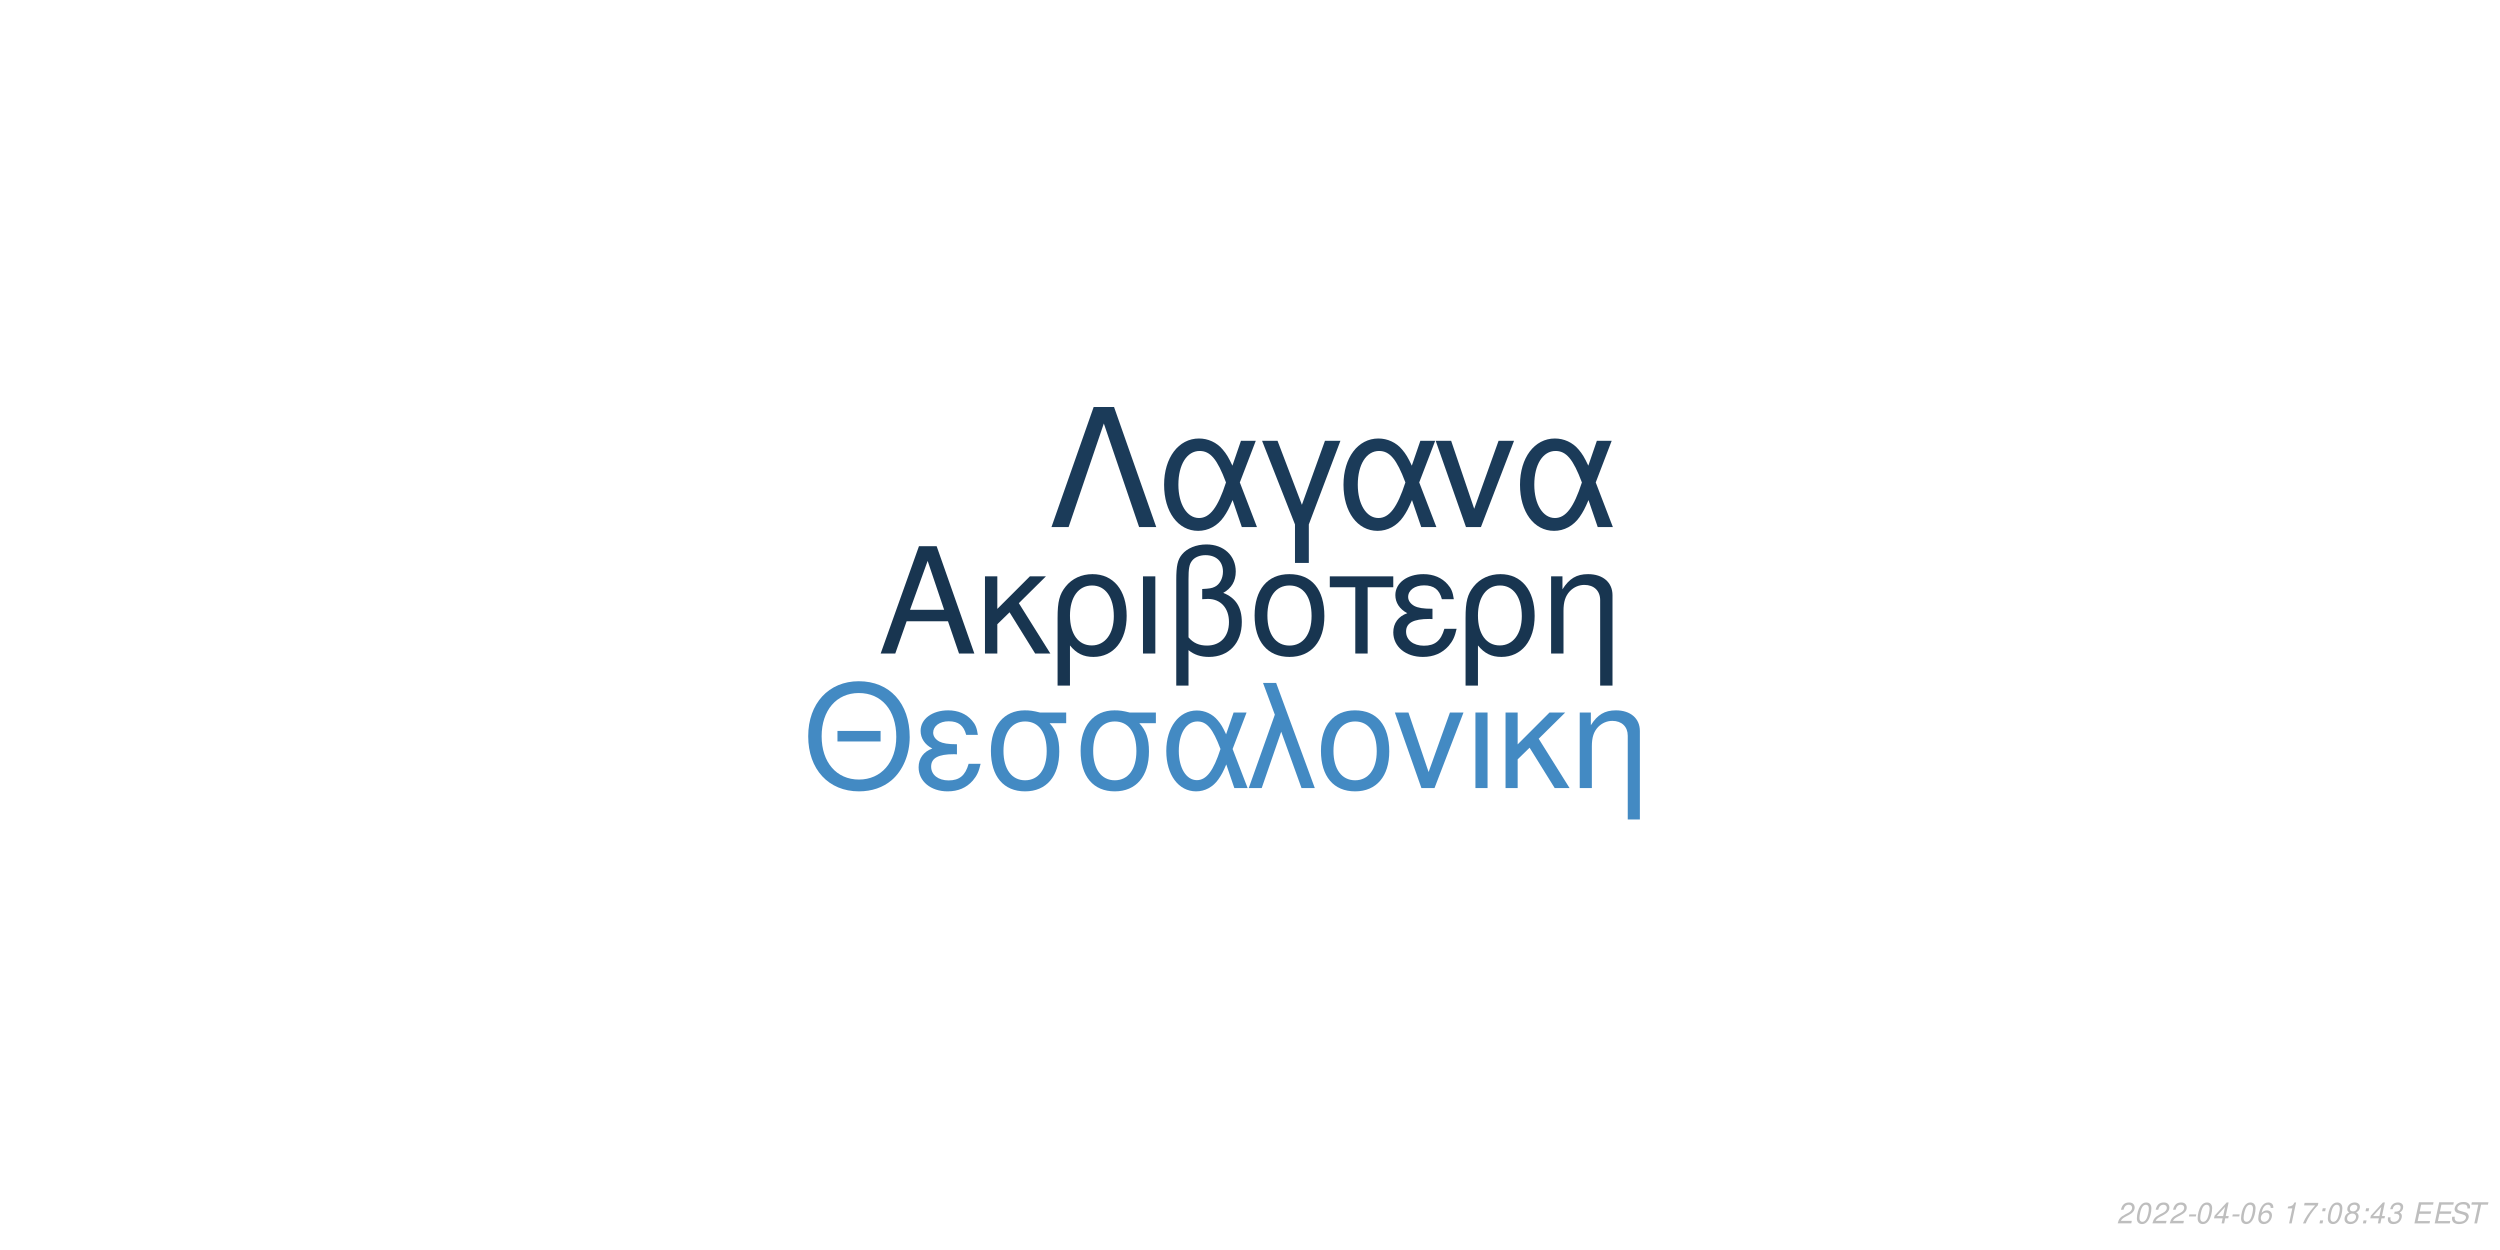
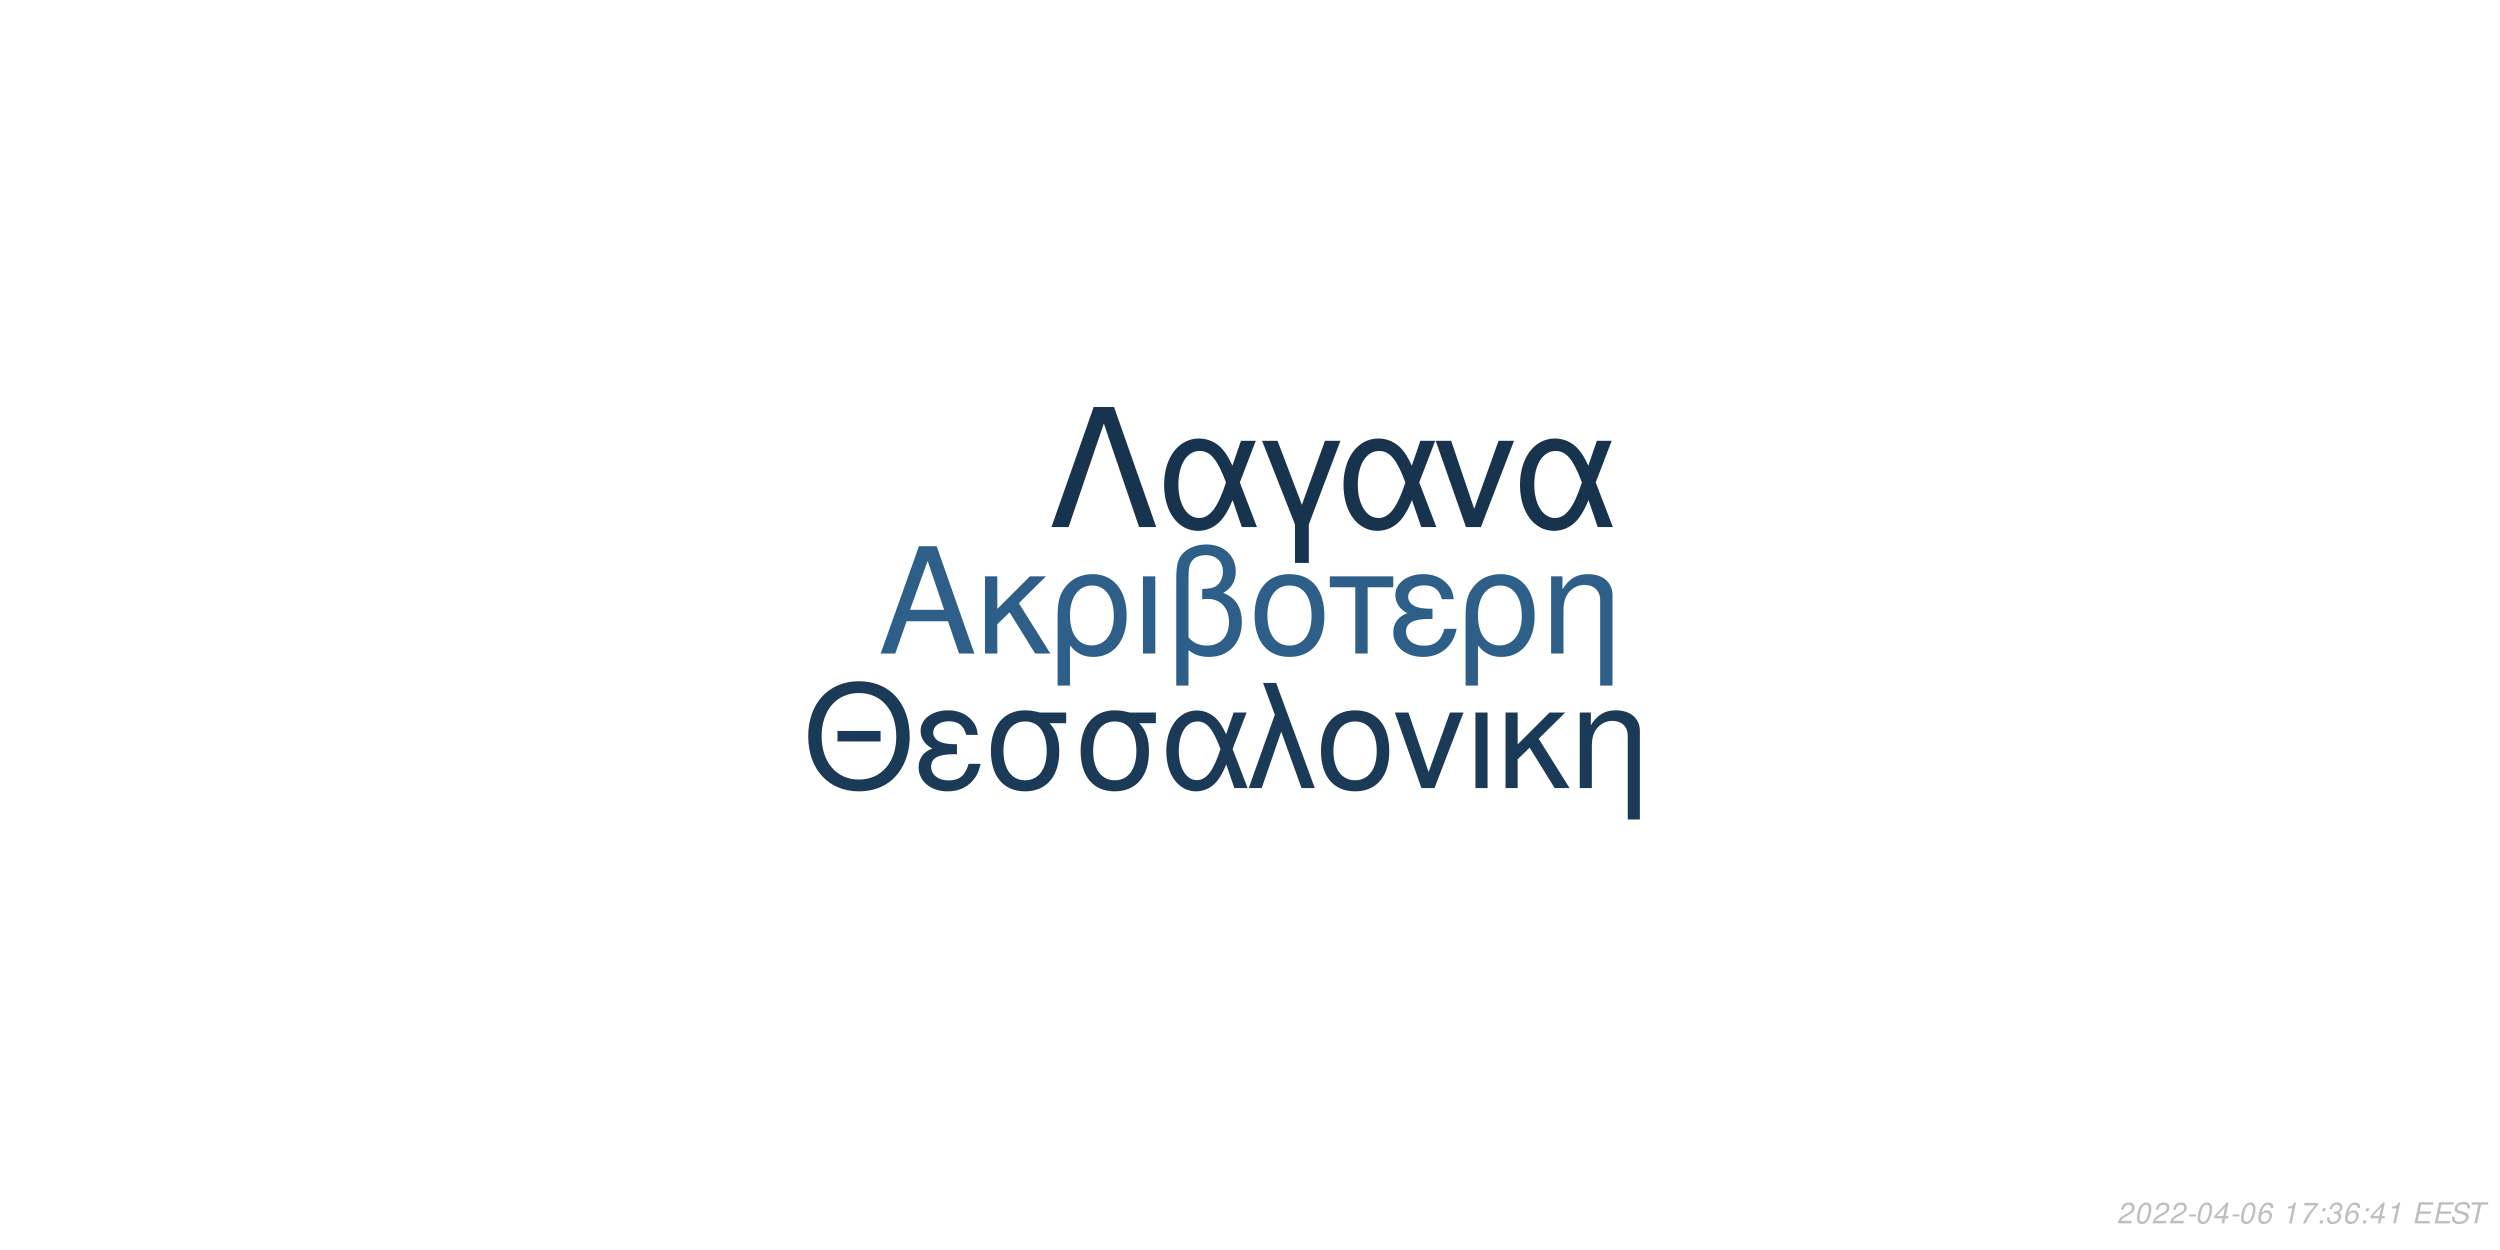
<svg xmlns="http://www.w3.org/2000/svg" xmlns:xlink="http://www.w3.org/1999/xlink" width="864pt" height="432pt" viewBox="0 0 864 432" version="1.1">
  <defs>
    <g>
      <symbol overflow="visible" id="glyph0-0">
        <path style="stroke:none;" d="" />
      </symbol>
      <symbol overflow="visible" id="glyph0-1">
        <path style="stroke:none;" d="M 24.125 -11.141 L 27.938 0 L 33.234 0 L 20.203 -37.094 L 14.094 -37.094 L 0.859 0 L 5.906 0 L 9.828 -11.141 Z M 22.797 -15.109 L 11 -15.109 L 17.094 -32.016 Z M 22.797 -15.109 " />
      </symbol>
      <symbol overflow="visible" id="glyph0-2">
        <path style="stroke:none;" d="M 7.172 -15.422 L 7.172 -26.672 L 2.906 -26.672 L 2.906 0 L 7.172 0 L 7.172 -10.125 L 11.406 -14.25 L 20.25 0 L 25.5 0 L 14.609 -17.406 L 23.969 -26.672 L 18.422 -26.672 Z M 7.172 -15.422 " />
      </symbol>
      <symbol overflow="visible" id="glyph0-3">
        <path style="stroke:none;" d="M 3 11.094 L 7.281 11.094 L 7.281 -2.797 C 9.516 -0.047 11.953 1.172 15.375 1.172 C 22.344 1.172 26.875 -4.422 26.875 -13.031 C 26.875 -21.891 22.297 -27.438 15.062 -27.438 C 11.297 -27.438 7.984 -25.906 5.797 -23.156 C 3.672 -20.516 3 -17.969 3 -12.359 Z M 14.906 -23.516 C 19.547 -23.516 22.438 -19.438 22.438 -12.922 C 22.438 -6.812 19.391 -2.797 14.812 -2.797 C 10.172 -2.797 7.281 -6.766 7.281 -13.125 C 7.281 -19.484 10.234 -23.516 14.906 -23.516 Z M 14.906 -23.516 " />
      </symbol>
      <symbol overflow="visible" id="glyph0-4">
        <path style="stroke:none;" d="M 3.516 0 L 7.781 0 L 7.781 -26.672 L 3.516 -26.672 Z M 3.516 0 " />
      </symbol>
      <symbol overflow="visible" id="glyph0-5">
        <path style="stroke:none;" d="M 4.016 11.094 L 8.25 11.094 L 8.25 -1.172 C 10.172 0.406 12.422 1.172 15.312 1.172 C 22.188 1.172 26.672 -3.609 26.672 -10.891 C 26.672 -15.984 24.578 -19.234 20.25 -20.969 C 23.109 -22.547 24.578 -25.031 24.578 -28.344 C 24.578 -33.844 20.406 -37.703 14.453 -37.703 C 10.938 -37.703 7.734 -36.391 6 -34.25 C 4.484 -32.422 4.016 -30.328 4.016 -25.391 Z M 8.25 -25.656 C 8.25 -29.359 8.5 -30.844 9.469 -32.062 C 10.375 -33.281 12.156 -34 14.094 -34 C 17.812 -34 20.156 -31.812 20.156 -28.297 C 20.156 -25.953 18.984 -23.812 17.297 -23.047 C 16.281 -22.547 15.469 -22.438 12.984 -22.297 L 12.984 -18.781 C 13.734 -18.828 14.344 -18.875 14.969 -18.875 C 19.344 -18.875 22.234 -15.719 22.234 -10.891 C 22.234 -5.906 19.281 -2.75 14.656 -2.75 C 11.953 -2.75 9.922 -3.609 8.25 -5.594 Z M 8.25 -25.656 " />
      </symbol>
      <symbol overflow="visible" id="glyph0-6">
        <path style="stroke:none;" d="M 14.094 -27.438 C 6.562 -27.438 2.094 -22.094 2.094 -13.125 C 2.094 -4.125 6.562 1.172 14.141 1.172 C 21.672 1.172 26.203 -4.172 26.203 -12.922 C 26.203 -22.188 21.828 -27.438 14.094 -27.438 Z M 14.141 -23.516 C 18.938 -23.516 21.781 -19.594 21.781 -12.984 C 21.781 -6.672 18.828 -2.75 14.141 -2.75 C 9.422 -2.75 6.516 -6.672 6.516 -13.125 C 6.516 -19.594 9.422 -23.516 14.141 -23.516 Z M 14.141 -23.516 " />
      </symbol>
      <symbol overflow="visible" id="glyph0-7">
        <path style="stroke:none;" d="M 7.891 0 L 12.156 0 L 12.156 -22.906 L 21.016 -22.906 L 21.016 -26.672 L -0.922 -26.672 L -0.922 -22.906 L 7.891 -22.906 Z M 7.891 0 " />
      </symbol>
      <symbol overflow="visible" id="glyph0-8">
        <path style="stroke:none;" d="M 14.562 -15.469 C 11.344 -15.469 9.562 -15.781 8.297 -16.438 C 6.922 -17.203 6.156 -18.328 6.156 -19.547 C 6.156 -21.891 8.453 -23.562 11.656 -23.562 C 15.062 -23.562 16.953 -22.094 17.812 -18.781 L 21.938 -18.781 C 21.578 -21.266 21.062 -22.5 19.797 -23.922 C 17.812 -26.203 14.906 -27.438 11.453 -27.438 C 5.797 -27.438 1.734 -24.375 1.734 -20.203 C 1.734 -17.609 3.156 -15.375 5.859 -13.938 C 2.797 -12.875 1.016 -10.484 1.016 -7.328 C 1.016 -2.391 5.297 1.172 11.25 1.172 C 14.969 1.172 17.906 -0.109 20.156 -2.641 C 21.578 -4.328 22.297 -5.797 22.906 -8.547 L 18.672 -8.547 C 17.5 -4.422 15.422 -2.703 11.609 -2.703 C 7.938 -2.703 5.438 -4.688 5.438 -7.578 C 5.438 -10.578 7.938 -11.953 13.484 -11.953 C 13.641 -11.953 14.094 -11.953 14.562 -11.906 Z M 14.562 -15.469 " />
      </symbol>
      <symbol overflow="visible" id="glyph0-9">
        <path style="stroke:none;" d="M 3.562 -26.672 L 3.562 0 L 7.844 0 L 7.844 -14.703 C 7.844 -17.906 8.5 -19.891 10.031 -21.531 C 11.406 -22.953 13.188 -23.719 15.062 -23.719 C 18.375 -23.719 20.516 -21.672 20.516 -18.469 L 20.516 11.094 L 24.781 11.094 L 24.781 -20.156 C 24.781 -24.578 21.469 -27.438 16.328 -27.438 C 12.359 -27.438 9.828 -25.906 7.484 -22.188 L 7.484 -26.672 Z M 3.562 -26.672 " />
      </symbol>
      <symbol overflow="visible" id="glyph1-0">
        <path style="stroke:none;" d="" />
      </symbol>
      <symbol overflow="visible" id="glyph1-1">
        <path style="stroke:none;" d="M 26.859 -19.734 L 11.953 -19.734 L 11.953 -16.094 L 26.859 -16.094 Z M 19.328 -36.922 C 8.922 -36.922 1.844 -29.25 1.844 -17.891 C 1.844 -6.484 8.875 1.141 19.391 1.141 C 23.812 1.141 27.703 -0.203 30.641 -2.688 C 34.578 -6.031 36.922 -11.656 36.922 -17.594 C 36.922 -29.297 30 -36.922 19.328 -36.922 Z M 19.328 -32.844 C 27.203 -32.844 32.281 -26.906 32.281 -17.688 C 32.281 -8.922 27.062 -2.938 19.391 -2.938 C 11.609 -2.938 6.484 -8.922 6.484 -17.891 C 6.484 -26.859 11.609 -32.844 19.328 -32.844 Z M 19.328 -32.844 " />
      </symbol>
      <symbol overflow="visible" id="glyph1-2">
        <path style="stroke:none;" d="M 14.25 -15.141 C 11.109 -15.141 9.375 -15.453 8.125 -16.094 C 6.781 -16.844 6.031 -17.938 6.031 -19.141 C 6.031 -21.422 8.266 -23.078 11.406 -23.078 C 14.75 -23.078 16.594 -21.625 17.438 -18.391 L 21.469 -18.391 C 21.125 -20.828 20.625 -22.031 19.391 -23.422 C 17.438 -25.656 14.594 -26.859 11.219 -26.859 C 5.688 -26.859 1.688 -23.875 1.688 -19.781 C 1.688 -17.234 3.094 -15.047 5.734 -13.656 C 2.734 -12.609 1 -10.266 1 -7.172 C 1 -2.344 5.188 1.141 11.016 1.141 C 14.656 1.141 17.547 -0.094 19.734 -2.594 C 21.125 -4.234 21.828 -5.688 22.422 -8.375 L 18.281 -8.375 C 17.141 -4.328 15.094 -2.641 11.359 -2.641 C 7.766 -2.641 5.328 -4.578 5.328 -7.422 C 5.328 -10.359 7.766 -11.703 13.203 -11.703 C 13.359 -11.703 13.797 -11.703 14.25 -11.656 Z M 14.25 -15.141 " />
      </symbol>
      <symbol overflow="visible" id="glyph1-3">
        <path style="stroke:none;" d="M 29 -26.109 L 19.938 -26.109 C 17.594 -26.703 16.438 -26.859 14.703 -26.859 C 7.469 -26.859 2.984 -21.469 2.984 -12.859 C 2.984 -4.031 7.375 1.141 14.797 1.141 C 22.172 1.141 26.609 -4.078 26.609 -12.656 C 26.609 -17.047 25.656 -19.828 23.266 -22.422 L 29 -22.422 Z M 14.797 -23.016 C 19.531 -23.016 22.266 -19.234 22.266 -12.75 C 22.266 -6.531 19.438 -2.688 14.797 -2.688 C 10.172 -2.688 7.328 -6.531 7.328 -12.859 C 7.328 -19.188 10.172 -23.016 14.797 -23.016 Z M 14.797 -23.016 " />
      </symbol>
      <symbol overflow="visible" id="glyph1-4">
        <path style="stroke:none;" d="M 29.344 -26.109 L 24.859 -26.109 L 22.266 -18.578 C 21.125 -21.031 20.484 -22.125 19.328 -23.469 C 17.547 -25.609 14.906 -26.812 12.156 -26.812 C 5.984 -26.812 1.594 -20.984 1.594 -12.812 C 1.594 -4.578 5.828 1.141 11.906 1.141 C 14.953 1.141 17.734 -0.344 19.625 -3.047 C 20.672 -4.531 21.281 -5.688 22.328 -8.172 L 25.109 0 L 29.703 0 L 24.516 -13.5 Z M 20.328 -13.5 C 17.891 -5.922 15.453 -2.734 12.156 -2.734 C 8.516 -2.734 5.922 -6.922 5.922 -12.812 C 5.922 -18.938 8.516 -23.016 12.359 -23.016 C 15.594 -23.016 17.688 -20.531 20.328 -13.5 Z M 20.328 -13.5 " />
      </symbol>
      <symbol overflow="visible" id="glyph1-5">
        <path style="stroke:none;" d="M 1.094 0 L 5.578 0 L 12.312 -19.484 L 19.328 0 L 23.922 0 L 10.562 -36.328 L 6.031 -36.328 L 10.109 -25.359 Z M 1.094 0 " />
      </symbol>
      <symbol overflow="visible" id="glyph1-6">
        <path style="stroke:none;" d="M 13.797 -26.859 C 6.422 -26.859 2.047 -21.625 2.047 -12.859 C 2.047 -4.031 6.422 1.141 13.859 1.141 C 21.234 1.141 25.656 -4.078 25.656 -12.656 C 25.656 -21.719 21.375 -26.859 13.797 -26.859 Z M 13.859 -23.016 C 18.531 -23.016 21.328 -19.188 21.328 -12.703 C 21.328 -6.531 18.438 -2.688 13.859 -2.688 C 9.219 -2.688 6.375 -6.531 6.375 -12.859 C 6.375 -19.188 9.219 -23.016 13.859 -23.016 Z M 13.859 -23.016 " />
      </symbol>
      <symbol overflow="visible" id="glyph1-7">
        <path style="stroke:none;" d="M 14.297 0 L 24.312 -26.109 L 19.625 -26.109 L 12.25 -5.531 L 5.281 -26.109 L 0.594 -26.109 L 9.766 0 Z M 14.297 0 " />
      </symbol>
      <symbol overflow="visible" id="glyph1-8">
        <path style="stroke:none;" d="M 3.438 0 L 7.625 0 L 7.625 -26.109 L 3.438 -26.109 Z M 3.438 0 " />
      </symbol>
      <symbol overflow="visible" id="glyph1-9">
        <path style="stroke:none;" d="M 7.031 -15.094 L 7.031 -26.109 L 2.844 -26.109 L 2.844 0 L 7.031 0 L 7.031 -9.922 L 11.156 -13.953 L 19.828 0 L 24.969 0 L 14.297 -17.047 L 23.469 -26.109 L 18.031 -26.109 Z M 7.031 -15.094 " />
      </symbol>
      <symbol overflow="visible" id="glyph1-10">
        <path style="stroke:none;" d="M 3.484 -26.109 L 3.484 0 L 7.672 0 L 7.672 -14.406 C 7.672 -17.547 8.328 -19.484 9.812 -21.078 C 11.156 -22.469 12.906 -23.219 14.75 -23.219 C 17.984 -23.219 20.078 -21.234 20.078 -18.094 L 20.078 10.859 L 24.266 10.859 L 24.266 -19.734 C 24.266 -24.062 21.031 -26.859 16 -26.859 C 12.109 -26.859 9.609 -25.359 7.328 -21.719 L 7.328 -26.109 Z M 3.484 -26.109 " />
      </symbol>
      <symbol overflow="visible" id="glyph2-0">
        <path style="stroke:none;" d="" />
      </symbol>
      <symbol overflow="visible" id="glyph2-1">
        <path style="stroke:none;" d="M 22.531 -41.484 L 15.484 -41.484 L 0.906 0 L 6.828 0 L 19 -35.797 L 31.188 0 L 37.109 0 Z M 22.531 -41.484 " />
      </symbol>
      <symbol overflow="visible" id="glyph2-2">
        <path style="stroke:none;" d="M 33.516 -29.812 L 28.391 -29.812 L 25.438 -21.219 C 24.125 -24.016 23.391 -25.266 22.078 -26.797 C 20.031 -29.25 17.016 -30.609 13.891 -30.609 C 6.828 -30.609 1.828 -23.953 1.828 -14.625 C 1.828 -5.234 6.656 1.312 13.594 1.312 C 17.078 1.312 20.266 -0.391 22.422 -3.469 C 23.609 -5.172 24.297 -6.484 25.5 -9.328 L 28.688 0 L 33.922 0 L 28 -15.422 Z M 23.219 -15.422 C 20.422 -6.766 17.641 -3.125 13.891 -3.125 C 9.734 -3.125 6.766 -7.906 6.766 -14.625 C 6.766 -21.625 9.734 -26.297 14.109 -26.297 C 17.812 -26.297 20.203 -23.453 23.219 -15.422 Z M 23.219 -15.422 " />
      </symbol>
      <symbol overflow="visible" id="glyph2-3">
        <path style="stroke:none;" d="M 12.062 12.406 L 16.844 12.406 L 16.844 -0.906 L 27.766 -29.812 L 22.422 -29.812 L 14.453 -7.688 L 6.031 -29.812 L 0.688 -29.812 L 12.062 -0.906 Z M 12.062 12.406 " />
      </symbol>
      <symbol overflow="visible" id="glyph2-4">
        <path style="stroke:none;" d="M 16.328 0 L 27.766 -29.812 L 22.422 -29.812 L 14 -6.312 L 6.031 -29.812 L 0.688 -29.812 L 11.156 0 Z M 16.328 0 " />
      </symbol>
      <symbol overflow="visible" id="glyph3-0">
        <path style="stroke:none;" d="" />
      </symbol>
      <symbol overflow="visible" id="glyph3-1">
        <path style="stroke:none;" d="M 5.234 -0.875 L 1.469 -0.875 C 1.641 -1.375 2.203 -1.891 3.109 -2.344 L 4.234 -2.938 C 5.562 -3.625 6.219 -4.469 6.219 -5.484 C 6.219 -5.938 6.062 -6.359 5.797 -6.656 C 5.469 -7.047 4.984 -7.234 4.312 -7.234 C 2.766 -7.234 1.891 -6.453 1.484 -4.734 L 2.375 -4.734 C 2.484 -5.188 2.609 -5.484 2.797 -5.75 C 3.094 -6.203 3.609 -6.453 4.188 -6.453 C 4.891 -6.453 5.344 -6.031 5.344 -5.375 C 5.344 -4.703 4.859 -4.094 4.016 -3.656 L 2.984 -3.125 C 1.234 -2.188 0.797 -1.656 0.344 -0.016 L 5.047 -0.016 Z M 5.234 -0.875 " />
      </symbol>
      <symbol overflow="visible" id="glyph3-2">
        <path style="stroke:none;" d="M 4.203 -7.234 C 3.375 -7.234 2.688 -6.812 2.125 -5.984 C 1.484 -5.047 0.984 -3.188 0.984 -1.734 C 0.984 -1.109 1.172 -0.562 1.484 -0.266 C 1.797 0.047 2.281 0.234 2.766 0.234 C 3.625 0.234 4.281 -0.156 4.859 -1.016 C 5.516 -1.953 6 -3.797 6 -5.266 C 6 -6.5 5.328 -7.234 4.203 -7.234 Z M 4.094 -6.453 C 4.734 -6.453 5.125 -5.984 5.125 -5.156 C 5.125 -4.203 4.781 -2.625 4.406 -1.812 C 3.984 -0.938 3.516 -0.547 2.875 -0.547 C 2.25 -0.547 1.875 -1.031 1.875 -1.828 C 1.875 -2.797 2.203 -4.344 2.594 -5.203 C 2.984 -6.047 3.453 -6.453 4.094 -6.453 Z M 4.094 -6.453 " />
      </symbol>
      <symbol overflow="visible" id="glyph3-3">
        <path style="stroke:none;" d="M 3.516 -3.125 L 1.125 -3.125 L 0.969 -2.406 L 3.359 -2.406 Z M 3.516 -3.125 " />
      </symbol>
      <symbol overflow="visible" id="glyph3-4">
        <path style="stroke:none;" d="M 3.625 -1.75 L 3.266 0 L 4.141 0 L 4.516 -1.75 L 5.562 -1.75 L 5.734 -2.531 L 4.688 -2.531 L 5.688 -7.234 L 5.016 -7.234 L 0.844 -2.672 L 0.641 -1.75 Z M 3.797 -2.531 L 1.594 -2.531 L 4.469 -5.703 Z M 3.797 -2.531 " />
      </symbol>
      <symbol overflow="visible" id="glyph3-5">
        <path style="stroke:none;" d="M 6.125 -5.344 L 6.141 -5.625 C 6.141 -6.609 5.453 -7.234 4.391 -7.234 C 3.438 -7.234 2.641 -6.719 2.016 -5.703 C 1.422 -4.781 0.938 -2.953 0.938 -1.688 C 0.938 -0.516 1.688 0.234 2.859 0.234 C 3.703 0.234 4.438 -0.156 5 -0.875 C 5.406 -1.422 5.672 -2.156 5.672 -2.766 C 5.672 -3.812 4.969 -4.5 3.906 -4.5 C 3.234 -4.5 2.672 -4.234 2.094 -3.625 C 2.406 -5.375 3.234 -6.453 4.25 -6.453 C 4.703 -6.453 5.062 -6.234 5.172 -5.844 C 5.203 -5.719 5.234 -5.578 5.25 -5.344 Z M 3.656 -3.734 C 4.344 -3.734 4.797 -3.281 4.797 -2.625 C 4.797 -1.469 3.984 -0.547 2.984 -0.547 C 2.297 -0.547 1.812 -1.047 1.812 -1.766 C 1.812 -2.859 2.625 -3.734 3.656 -3.734 Z M 3.656 -3.734 " />
      </symbol>
      <symbol overflow="visible" id="glyph3-6">
        <path style="stroke:none;" d="" />
      </symbol>
      <symbol overflow="visible" id="glyph3-7">
        <path style="stroke:none;" d="M 3.703 -5.188 L 2.594 0 L 3.469 0 L 5.016 -7.234 L 4.438 -7.234 C 3.906 -6.156 3.688 -6.016 2.234 -5.812 L 2.109 -5.188 Z M 3.703 -5.188 " />
      </symbol>
      <symbol overflow="visible" id="glyph3-8">
        <path style="stroke:none;" d="M 6.703 -7.094 L 1.953 -7.094 L 1.766 -6.219 L 5.594 -6.219 C 3.344 -3.688 2.266 -2.109 1.375 0 L 2.344 0 C 3.031 -1.906 4.828 -4.594 6.547 -6.281 Z M 6.703 -7.094 " />
      </symbol>
      <symbol overflow="visible" id="glyph3-9">
        <path style="stroke:none;" d="M 2.359 -1.031 L 1.312 -1.031 L 1.094 0 L 2.141 0 Z M 3.266 -5.234 L 2.219 -5.234 L 2 -4.203 L 3.047 -4.203 Z M 3.266 -5.234 " />
      </symbol>
      <symbol overflow="visible" id="glyph3-10">
-         <path style="stroke:none;" d="M 4.766 -3.797 C 5.078 -3.969 5.234 -4.078 5.438 -4.234 C 5.812 -4.594 6.062 -5.172 6.062 -5.734 C 6.062 -6.625 5.344 -7.234 4.266 -7.234 C 2.812 -7.234 1.703 -6.219 1.703 -4.875 C 1.703 -4.406 1.875 -4.125 2.359 -3.812 C 1.297 -3.312 0.75 -2.516 0.75 -1.469 C 0.75 -0.438 1.547 0.234 2.812 0.234 C 3.656 0.234 4.359 -0.094 4.938 -0.734 C 5.359 -1.234 5.609 -1.859 5.609 -2.438 C 5.609 -3.047 5.312 -3.516 4.766 -3.797 Z M 4.109 -6.453 C 4.797 -6.453 5.188 -6.125 5.188 -5.578 C 5.188 -5.266 5.062 -4.922 4.859 -4.672 C 4.562 -4.312 4.188 -4.156 3.656 -4.156 C 2.984 -4.156 2.594 -4.453 2.594 -4.984 C 2.594 -5.859 3.203 -6.453 4.109 -6.453 Z M 3.453 -3.406 C 4.234 -3.406 4.734 -2.984 4.734 -2.312 C 4.734 -1.312 3.922 -0.547 2.875 -0.547 C 2.125 -0.547 1.625 -0.969 1.625 -1.625 C 1.625 -2.609 2.438 -3.406 3.453 -3.406 Z M 3.453 -3.406 " />
+         <path style="stroke:none;" d="M 2.922 -3.312 C 3.125 -3.344 3.234 -3.344 3.375 -3.344 C 4.203 -3.344 4.688 -3 4.688 -2.406 C 4.688 -1.312 3.906 -0.547 2.781 -0.547 C 2.047 -0.547 1.594 -0.938 1.594 -1.562 C 1.594 -1.719 1.609 -1.844 1.656 -2.094 L 0.766 -2.094 C 0.734 -1.797 0.719 -1.641 0.719 -1.469 C 0.719 -0.375 1.406 0.234 2.641 0.234 C 3.547 0.234 4.297 -0.078 4.812 -0.656 C 5.266 -1.156 5.562 -1.875 5.562 -2.547 C 5.562 -3.125 5.344 -3.453 4.797 -3.734 C 5.641 -4.234 6.016 -4.844 6.016 -5.734 C 6.016 -6.656 5.312 -7.234 4.203 -7.234 C 3.375 -7.234 2.672 -6.938 2.188 -6.375 C 1.891 -6.031 1.703 -5.641 1.516 -4.906 L 2.391 -4.906 C 2.5 -5.359 2.594 -5.594 2.734 -5.812 C 3.047 -6.234 3.516 -6.453 4.078 -6.453 C 4.734 -6.453 5.141 -6.125 5.141 -5.578 C 5.141 -5.188 5.016 -4.797 4.797 -4.547 C 4.516 -4.234 4 -4.062 3.266 -4.062 L 3.078 -4.062 Z M 2.922 -3.312 " />
      </symbol>
      <symbol overflow="visible" id="glyph3-11">
-         <path style="stroke:none;" d="M 2.922 -3.312 C 3.125 -3.344 3.234 -3.344 3.375 -3.344 C 4.203 -3.344 4.688 -3 4.688 -2.406 C 4.688 -1.312 3.906 -0.547 2.781 -0.547 C 2.047 -0.547 1.594 -0.938 1.594 -1.562 C 1.594 -1.719 1.609 -1.844 1.656 -2.094 L 0.766 -2.094 C 0.734 -1.797 0.719 -1.641 0.719 -1.469 C 0.719 -0.375 1.406 0.234 2.641 0.234 C 3.547 0.234 4.297 -0.078 4.812 -0.656 C 5.266 -1.156 5.562 -1.875 5.562 -2.547 C 5.562 -3.125 5.344 -3.453 4.797 -3.734 C 5.641 -4.234 6.016 -4.844 6.016 -5.734 C 6.016 -6.656 5.312 -7.234 4.203 -7.234 C 3.375 -7.234 2.672 -6.938 2.188 -6.375 C 1.891 -6.031 1.703 -5.641 1.516 -4.906 L 2.391 -4.906 C 2.5 -5.359 2.594 -5.594 2.734 -5.812 C 3.047 -6.234 3.516 -6.453 4.078 -6.453 C 4.734 -6.453 5.141 -6.125 5.141 -5.578 C 5.141 -5.188 5.016 -4.797 4.797 -4.547 C 4.516 -4.234 4 -4.062 3.266 -4.062 L 3.078 -4.062 Z M 2.922 -3.312 " />
+         <path style="stroke:none;" d="M 2.547 -3.312 L 6.5 -3.312 L 6.688 -4.141 L 2.719 -4.141 L 3.219 -6.469 L 7.344 -6.469 L 7.516 -7.297 L 2.453 -7.297 L 0.906 0 L 6.125 0 L 6.297 -0.812 L 2.016 -0.812 Z M 2.547 -3.312 " />
      </symbol>
      <symbol overflow="visible" id="glyph3-12">
-         <path style="stroke:none;" d="M 2.547 -3.312 L 6.5 -3.312 L 6.688 -4.141 L 2.719 -4.141 L 3.219 -6.469 L 7.344 -6.469 L 7.516 -7.297 L 2.453 -7.297 L 0.906 0 L 6.125 0 L 6.297 -0.812 L 2.016 -0.812 Z M 2.547 -3.312 " />
+         <path style="stroke:none;" d="M 7.062 -5.156 C 7.125 -5.438 7.141 -5.562 7.141 -5.703 C 7.141 -6.156 6.938 -6.594 6.594 -6.891 C 6.188 -7.25 5.656 -7.406 4.875 -7.406 C 3.844 -7.406 3.047 -7.125 2.5 -6.562 C 2.094 -6.141 1.781 -5.438 1.781 -4.922 C 1.781 -4.297 2.219 -3.766 2.891 -3.562 L 4.594 -3.094 C 5.406 -2.859 5.734 -2.578 5.734 -2.094 C 5.734 -1.781 5.547 -1.406 5.266 -1.141 C 4.844 -0.766 4.266 -0.578 3.453 -0.578 C 2.328 -0.578 1.812 -0.984 1.812 -1.906 C 1.812 -2.047 1.812 -2.125 1.844 -2.312 L 0.984 -2.312 C 0.906 -2.062 0.891 -1.906 0.891 -1.688 C 0.891 -0.484 1.797 0.234 3.297 0.234 C 4.359 0.234 5.234 -0.062 5.812 -0.609 C 6.344 -1.078 6.688 -1.797 6.688 -2.375 C 6.688 -2.641 6.609 -2.906 6.453 -3.156 C 6.234 -3.5 5.938 -3.703 5.469 -3.828 L 3.75 -4.312 C 2.984 -4.547 2.734 -4.734 2.734 -5.188 C 2.734 -5.547 2.875 -5.844 3.188 -6.109 C 3.547 -6.438 4.031 -6.594 4.703 -6.594 C 5.266 -6.594 5.688 -6.484 5.906 -6.297 C 6.094 -6.125 6.219 -5.797 6.219 -5.516 C 6.219 -5.422 6.203 -5.344 6.188 -5.156 Z M 7.062 -5.156 " />
      </symbol>
      <symbol overflow="visible" id="glyph3-13">
-         <path style="stroke:none;" d="M 7.062 -5.156 C 7.125 -5.438 7.141 -5.562 7.141 -5.703 C 7.141 -6.156 6.938 -6.594 6.594 -6.891 C 6.188 -7.25 5.656 -7.406 4.875 -7.406 C 3.844 -7.406 3.047 -7.125 2.5 -6.562 C 2.094 -6.141 1.781 -5.438 1.781 -4.922 C 1.781 -4.297 2.219 -3.766 2.891 -3.562 L 4.594 -3.094 C 5.406 -2.859 5.734 -2.578 5.734 -2.094 C 5.734 -1.781 5.547 -1.406 5.266 -1.141 C 4.844 -0.766 4.266 -0.578 3.453 -0.578 C 2.328 -0.578 1.812 -0.984 1.812 -1.906 C 1.812 -2.047 1.812 -2.125 1.844 -2.312 L 0.984 -2.312 C 0.906 -2.062 0.891 -1.906 0.891 -1.688 C 0.891 -0.484 1.797 0.234 3.297 0.234 C 4.359 0.234 5.234 -0.062 5.812 -0.609 C 6.344 -1.078 6.688 -1.797 6.688 -2.375 C 6.688 -2.641 6.609 -2.906 6.453 -3.156 C 6.234 -3.5 5.938 -3.703 5.469 -3.828 L 3.75 -4.312 C 2.984 -4.547 2.734 -4.734 2.734 -5.188 C 2.734 -5.547 2.875 -5.844 3.188 -6.109 C 3.547 -6.438 4.031 -6.594 4.703 -6.594 C 5.266 -6.594 5.688 -6.484 5.906 -6.297 C 6.094 -6.125 6.219 -5.797 6.219 -5.516 C 6.219 -5.422 6.203 -5.344 6.188 -5.156 Z M 7.062 -5.156 " />
-       </symbol>
-       <symbol overflow="visible" id="glyph3-14">
        <path style="stroke:none;" d="M 4.938 -6.469 L 7.312 -6.469 L 7.484 -7.297 L 1.75 -7.297 L 1.578 -6.469 L 3.984 -6.469 L 2.609 0 L 3.547 0 Z M 4.938 -6.469 " />
      </symbol>
    </g>
  </defs>
  <g id="surface1">
    <rect x="0" y="0" width="864" height="432" style="fill:rgb(100%,100%,100%);fill-opacity:1;stroke:none;" />
-     <g style="fill:rgb(9.412%,20.784%,31.373%);fill-opacity:1;">
+     <g style="fill:rgb(17.647%,37.255%,53.725%);fill-opacity:1;">
      <use xlink:href="#glyph0-1" x="303.5" y="225.861" />
      <use xlink:href="#glyph0-2" x="337.5" y="225.861" />
      <use xlink:href="#glyph0-3" x="362.5" y="225.861" />
      <use xlink:href="#glyph0-4" x="391.5" y="225.861" />
      <use xlink:href="#glyph0-5" x="402.5" y="225.861" />
      <use xlink:href="#glyph0-6" x="431.5" y="225.861" />
      <use xlink:href="#glyph0-7" x="460.5" y="225.861" />
      <use xlink:href="#glyph0-8" x="480.5" y="225.861" />
      <use xlink:href="#glyph0-3" x="503.5" y="225.861" />
      <use xlink:href="#glyph0-9" x="532.5" y="225.861" />
    </g>
-     <g style="fill:rgb(26.275%,54.118%,76.471%);fill-opacity:1;">
+     <g style="fill:rgb(10.588%,22.745%,34.51%);fill-opacity:1;">
      <use xlink:href="#glyph1-1" x="277.473" y="272.354" />
      <use xlink:href="#glyph1-2" x="316.473" y="272.354" />
      <use xlink:href="#glyph1-3" x="339.473" y="272.354" />
      <use xlink:href="#glyph1-3" x="370.473" y="272.354" />
      <use xlink:href="#glyph1-4" x="401.473" y="272.354" />
      <use xlink:href="#glyph1-5" x="430.473" y="272.354" />
      <use xlink:href="#glyph1-6" x="454.473" y="272.354" />
      <use xlink:href="#glyph1-7" x="481.473" y="272.354" />
      <use xlink:href="#glyph1-8" x="506.473" y="272.354" />
      <use xlink:href="#glyph1-9" x="517.473" y="272.354" />
      <use xlink:href="#glyph1-10" x="542.473" y="272.354" />
    </g>
-     <g style="fill:rgb(10.588%,23.137%,34.902%);fill-opacity:1;">
+     <g style="fill:rgb(9.02%,20%,30.588%);fill-opacity:1;">
      <use xlink:href="#glyph2-1" x="362.484" y="182.152" />
      <use xlink:href="#glyph2-2" x="400.484" y="182.152" />
      <use xlink:href="#glyph2-3" x="435.484" y="182.152" />
      <use xlink:href="#glyph2-2" x="462.484" y="182.152" />
      <use xlink:href="#glyph2-4" x="495.484" y="182.152" />
      <use xlink:href="#glyph2-2" x="523.484" y="182.152" />
    </g>
    <g style="fill:rgb(74.51%,74.51%,74.51%);fill-opacity:1;">
      <use xlink:href="#glyph3-1" x="731.52" y="422.81" />
      <use xlink:href="#glyph3-2" x="737.52" y="422.81" />
      <use xlink:href="#glyph3-1" x="743.52" y="422.81" />
      <use xlink:href="#glyph3-1" x="749.52" y="422.81" />
      <use xlink:href="#glyph3-3" x="755.52" y="422.81" />
      <use xlink:href="#glyph3-2" x="758.52" y="422.81" />
      <use xlink:href="#glyph3-4" x="764.52" y="422.81" />
      <use xlink:href="#glyph3-3" x="770.52" y="422.81" />
      <use xlink:href="#glyph3-2" x="773.52" y="422.81" />
      <use xlink:href="#glyph3-5" x="779.52" y="422.81" />
      <use xlink:href="#glyph3-6" x="785.52" y="422.81" />
      <use xlink:href="#glyph3-7" x="788.52" y="422.81" />
      <use xlink:href="#glyph3-8" x="794.52" y="422.81" />
      <use xlink:href="#glyph3-9" x="800.52" y="422.81" />
-       <use xlink:href="#glyph3-2" x="803.52" y="422.81" />
-       <use xlink:href="#glyph3-10" x="809.52" y="422.81" />
+       <use xlink:href="#glyph3-10" x="803.52" y="422.81" />
+       <use xlink:href="#glyph3-5" x="809.52" y="422.81" />
      <use xlink:href="#glyph3-9" x="815.52" y="422.81" />
      <use xlink:href="#glyph3-4" x="818.52" y="422.81" />
-       <use xlink:href="#glyph3-11" x="824.52" y="422.81" />
+       <use xlink:href="#glyph3-7" x="824.52" y="422.81" />
      <use xlink:href="#glyph3-6" x="830.52" y="422.81" />
-       <use xlink:href="#glyph3-12" x="833.52" y="422.81" />
-       <use xlink:href="#glyph3-12" x="840.52" y="422.81" />
-       <use xlink:href="#glyph3-13" x="846.52" y="422.81" />
-       <use xlink:href="#glyph3-14" x="852.52" y="422.81" />
+       <use xlink:href="#glyph3-11" x="833.52" y="422.81" />
+       <use xlink:href="#glyph3-11" x="840.52" y="422.81" />
+       <use xlink:href="#glyph3-12" x="846.52" y="422.81" />
+       <use xlink:href="#glyph3-13" x="852.52" y="422.81" />
    </g>
  </g>
</svg>
